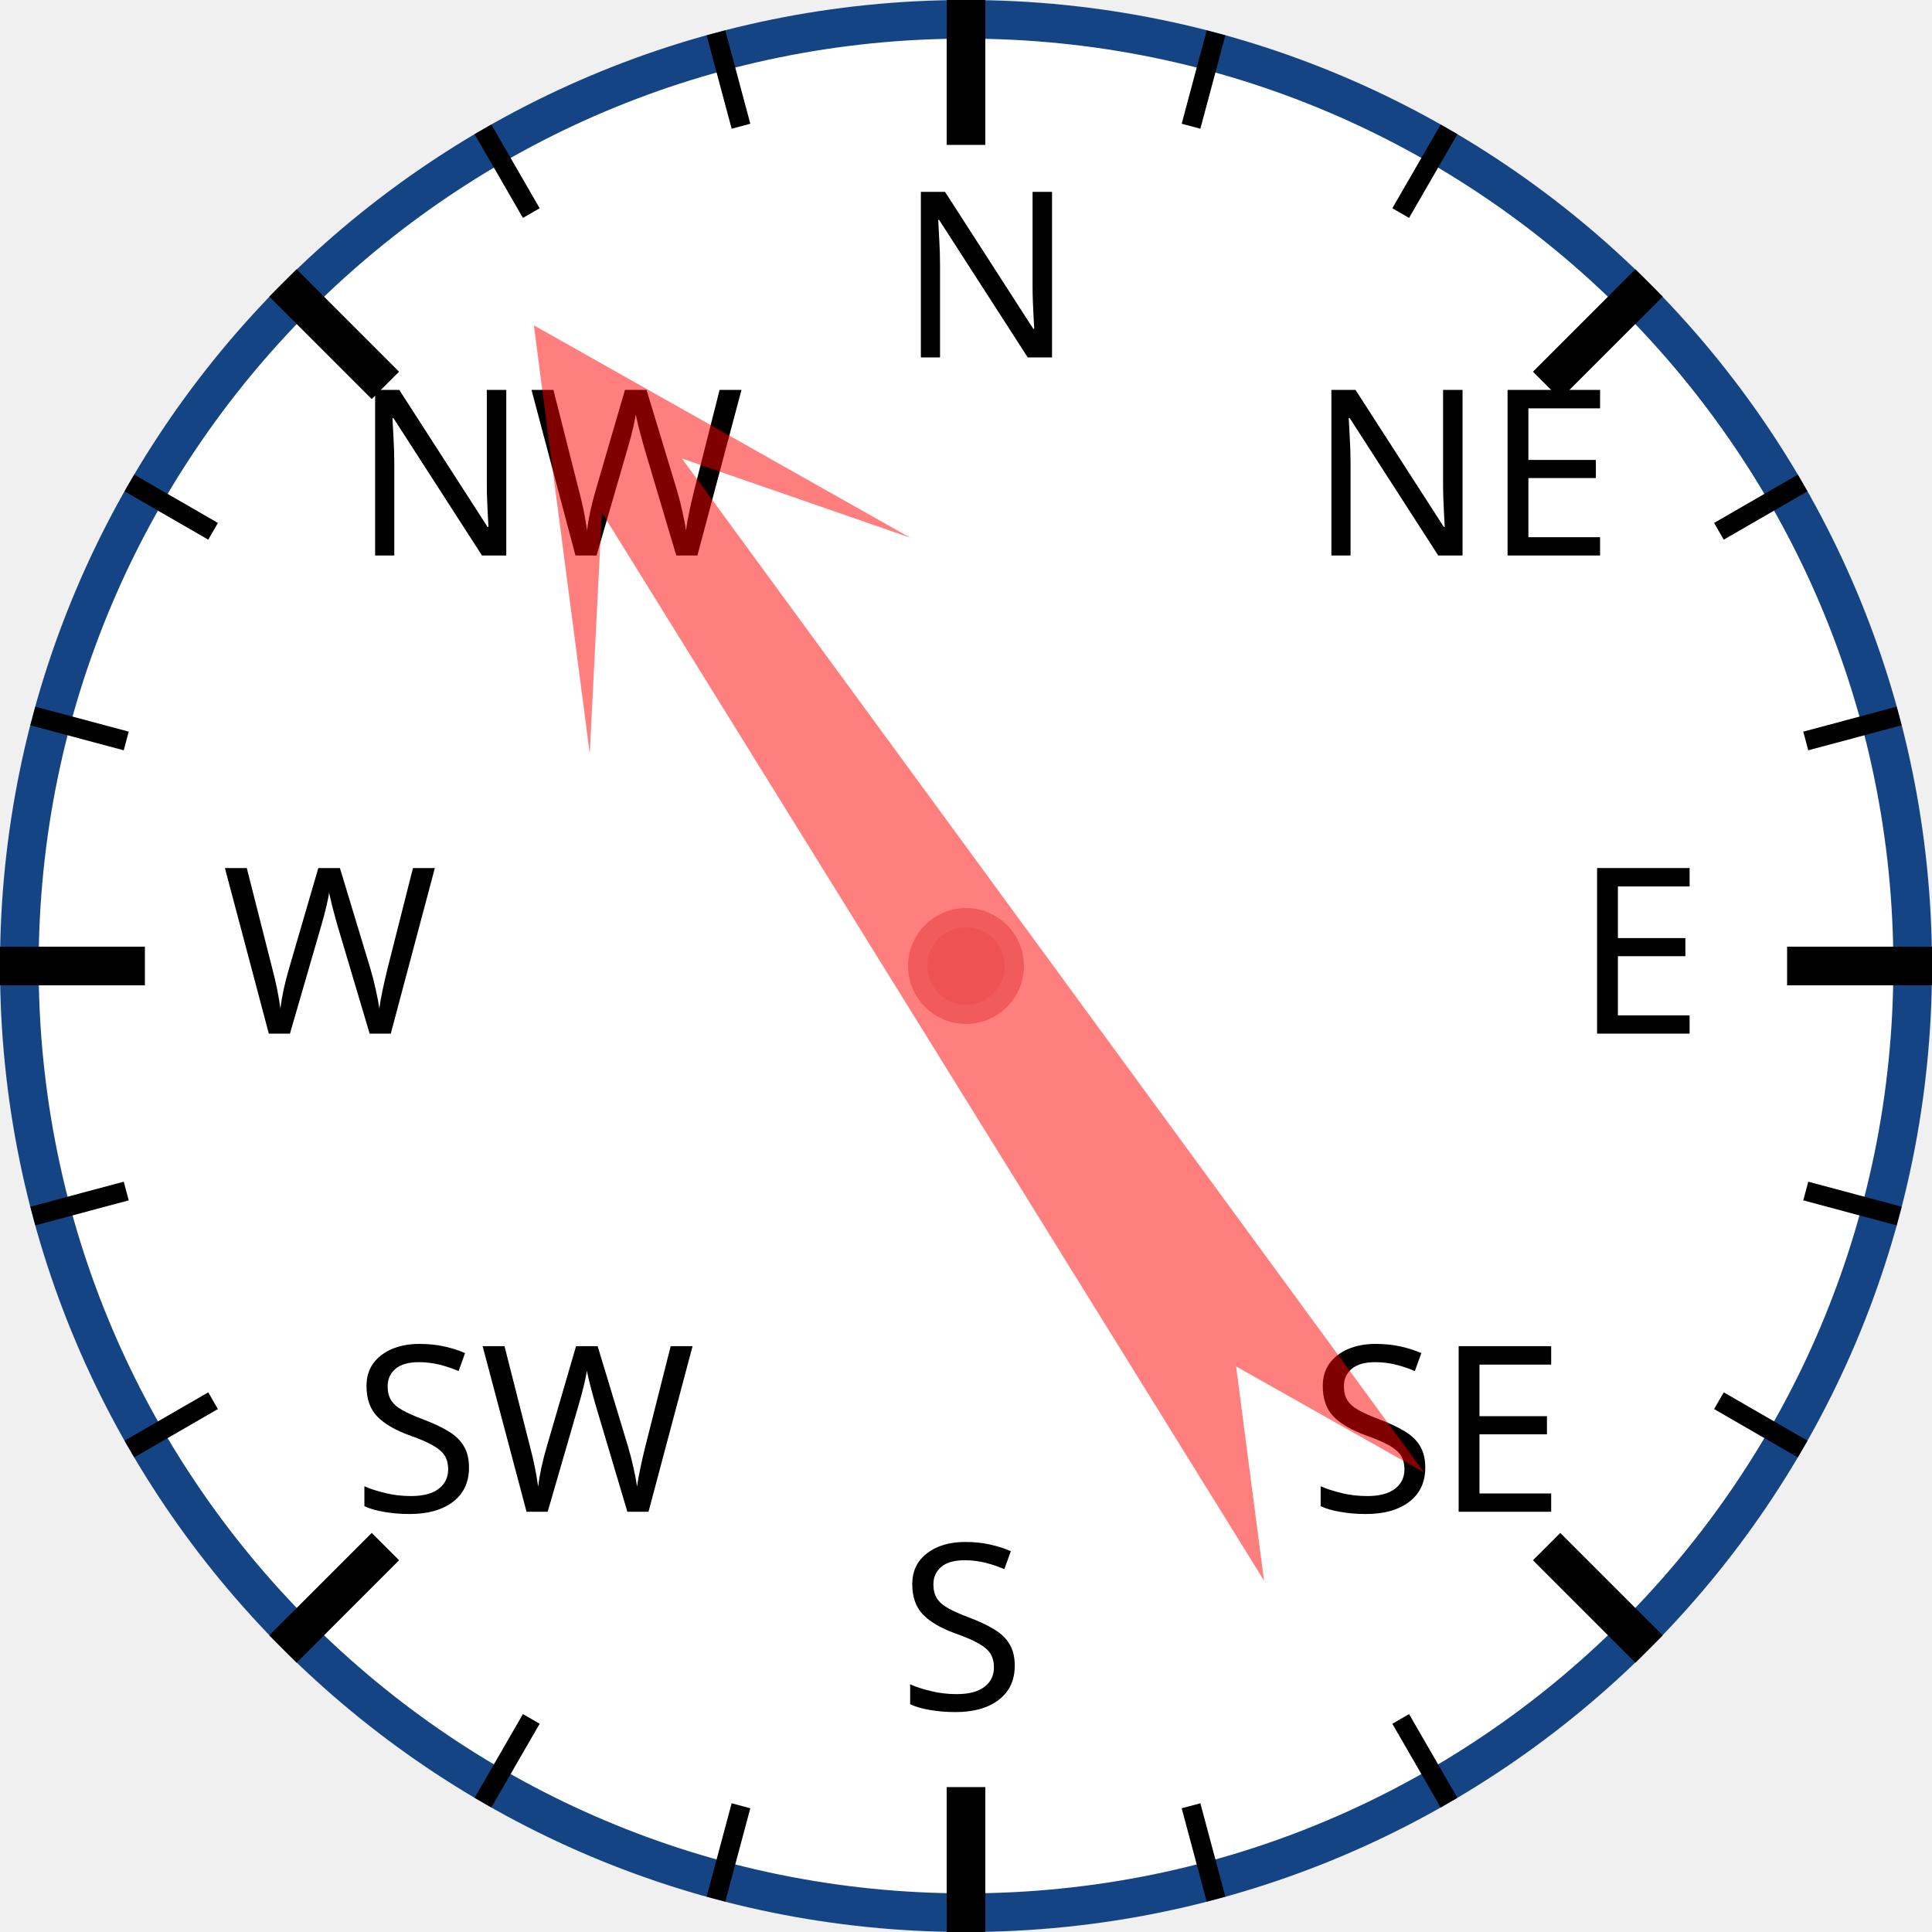
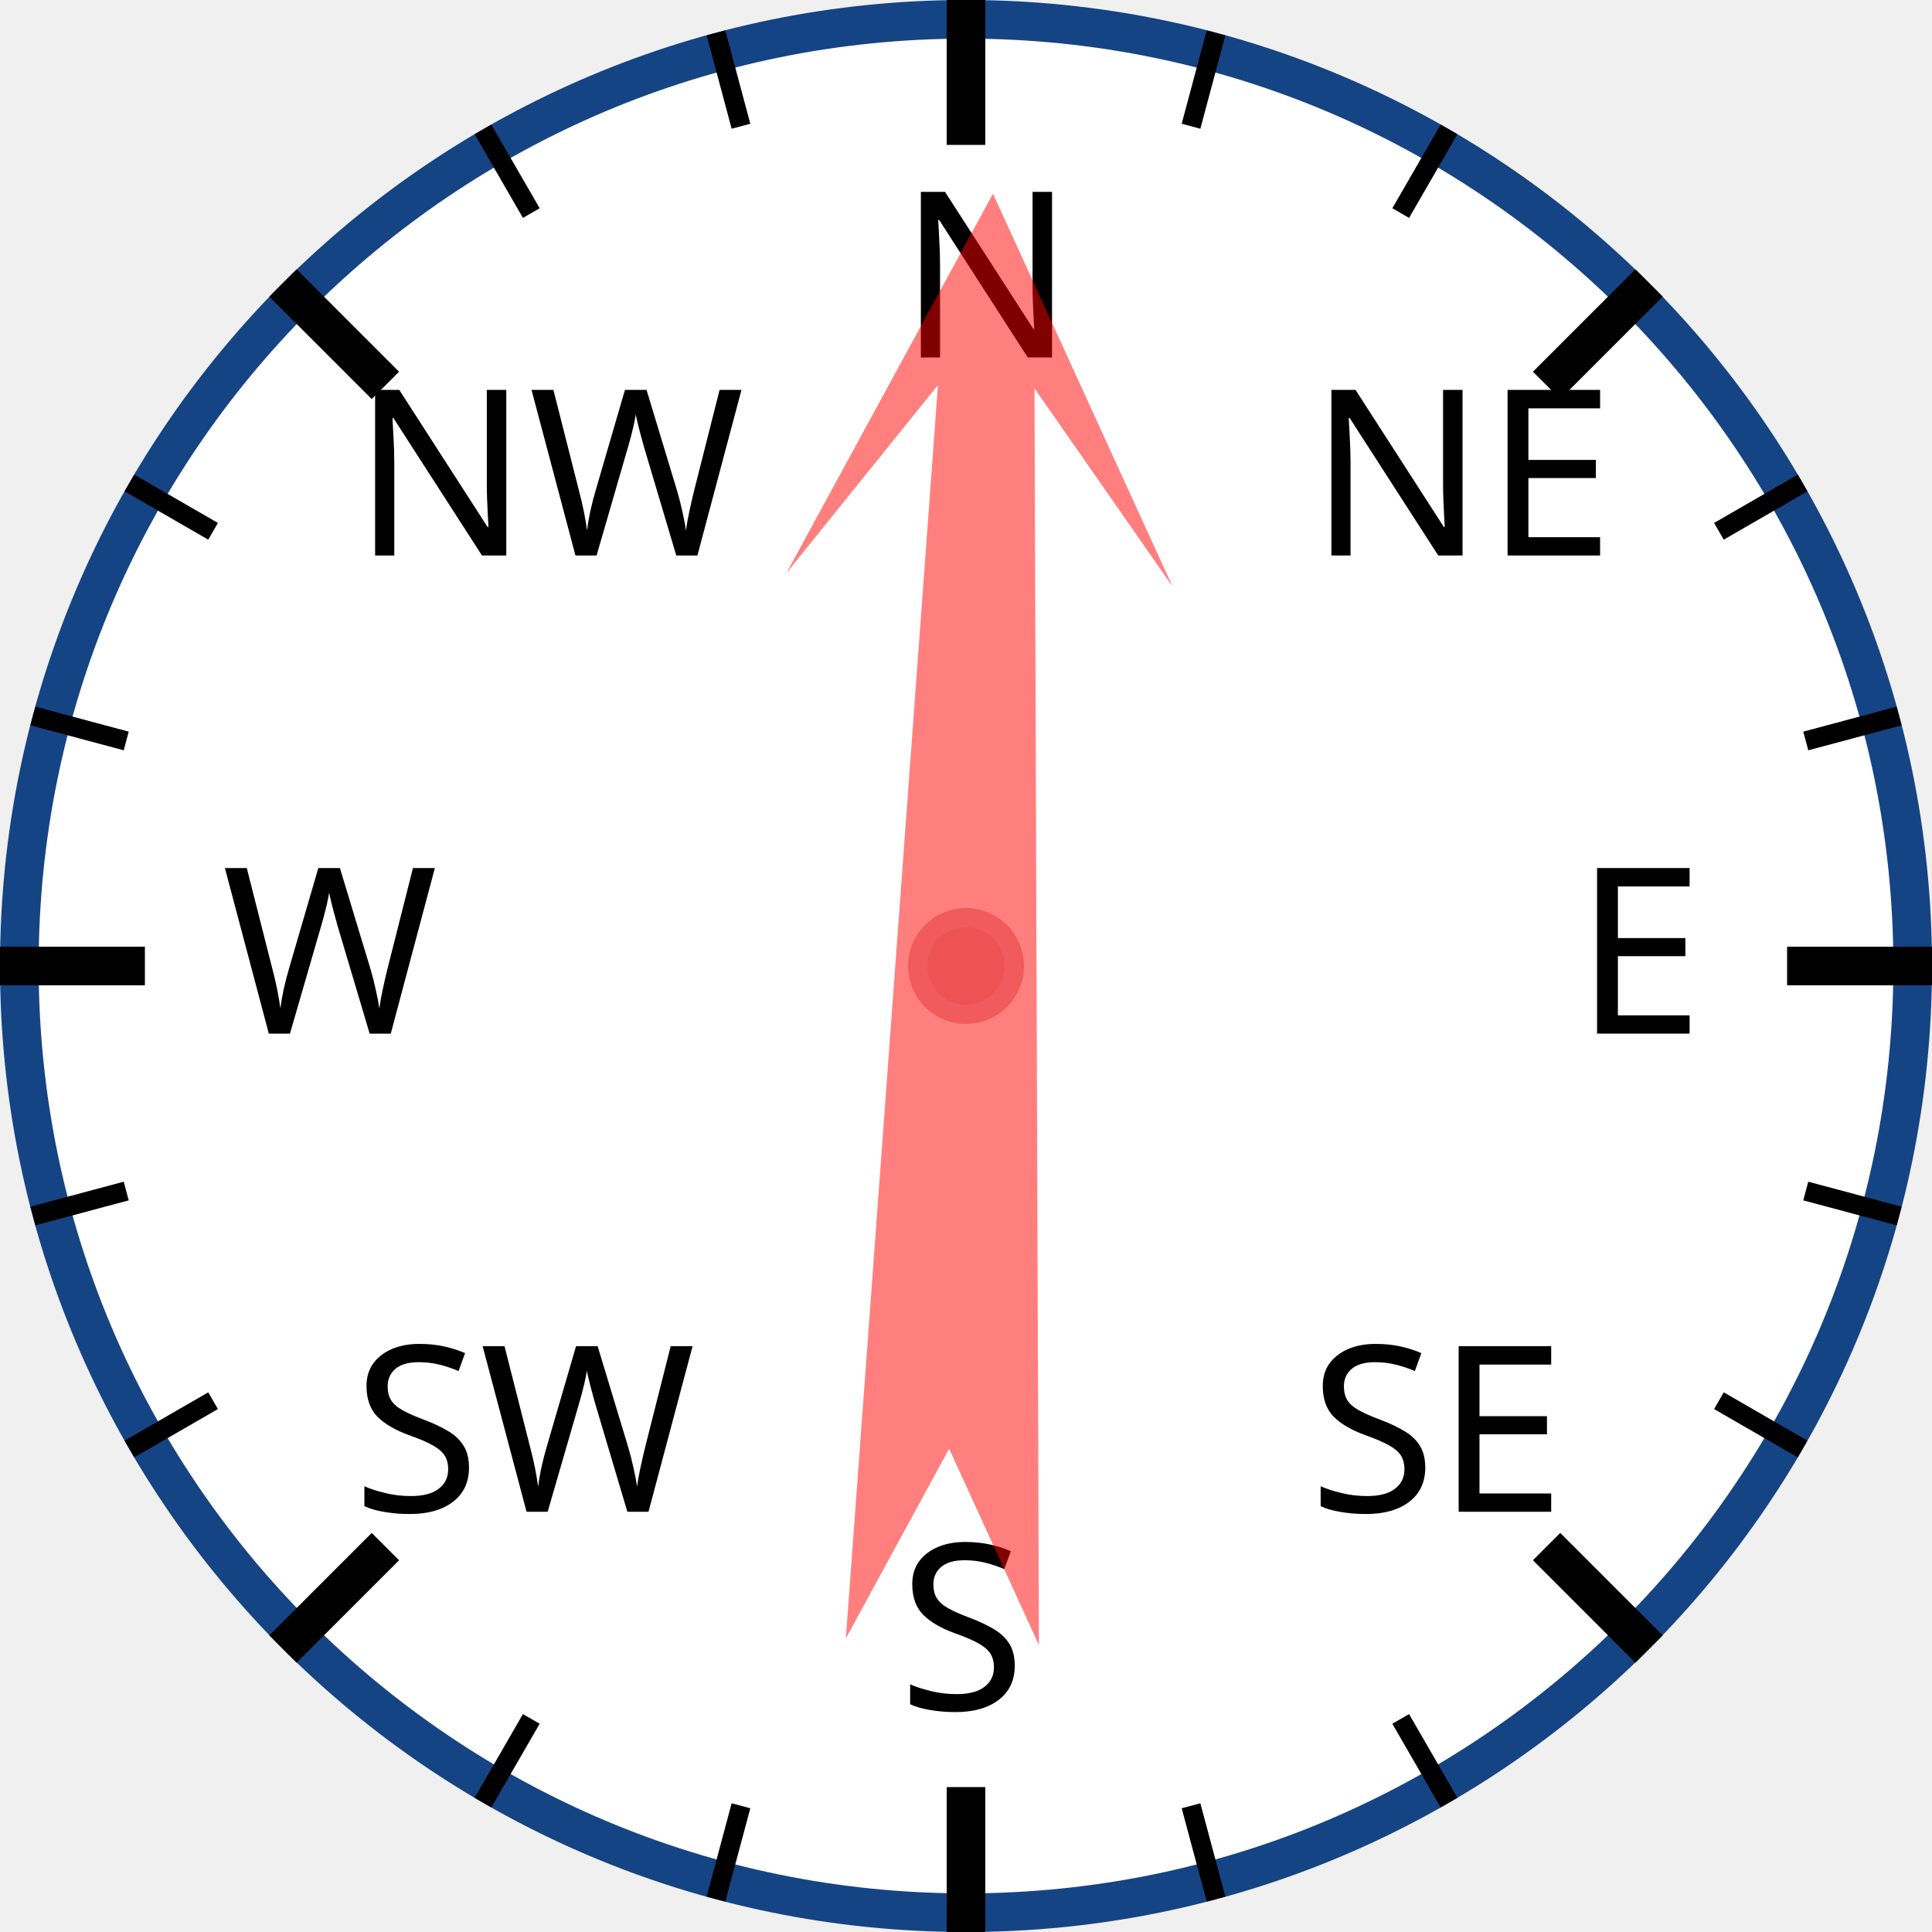
<svg xmlns="http://www.w3.org/2000/svg" width="120px" height="120px" viewBox="0 0 200 200">
  <circle cx="100" cy="100" r="98" style="fill: white; stroke: #154485; stroke-width: 4;" />
  <text x="93.0" y="37.0" style="font-family: sans-serif; font-size: 18pt;">N</text>
  <line x1="100.0" y1="0.0" x2="100.0" y2="15.0" style="stroke: black; stroke-width: 4;" />
  <line x1="74.118" y1="3.407" x2="76.706" y2="13.067" style="stroke: black; stroke-width: 2;" />
  <line x1="50" y1="13.397" x2="55" y2="22.058" style="stroke: black; stroke-width: 2;" />
  <text x="36.503" y="57.503" style="font-family: sans-serif; font-size: 18pt;">NW</text>
  <line x1="29.289" y1="29.289" x2="39.896" y2="39.896" style="stroke: black; stroke-width: 4;" />
  <line x1="13.397" y1="50" x2="22.058" y2="55" style="stroke: black; stroke-width: 2;" />
  <line x1="3.407" y1="74.118" x2="13.067" y2="76.706" style="stroke: black; stroke-width: 2;" />
  <text x="23.0" y="107.0" style="font-family: sans-serif; font-size: 18pt;">W</text>
  <line x1="0.0" y1="100.0" x2="15.0" y2="100.0" style="stroke: black; stroke-width: 4;" />
  <line x1="3.407" y1="125.882" x2="13.067" y2="123.294" style="stroke: black; stroke-width: 2;" />
  <line x1="13.397" y1="150" x2="22.058" y2="145" style="stroke: black; stroke-width: 2;" />
  <text x="36.503" y="156.497" style="font-family: sans-serif; font-size: 18pt;">SW</text>
  <line x1="29.289" y1="170.711" x2="39.896" y2="160.104" style="stroke: black; stroke-width: 4;" />
  <line x1="50" y1="186.603" x2="55" y2="177.942" style="stroke: black; stroke-width: 2;" />
  <line x1="74.118" y1="196.593" x2="76.706" y2="186.933" style="stroke: black; stroke-width: 2;" />
  <text x="93" y="177.0" style="font-family: sans-serif; font-size: 18pt;">S</text>
  <line x1="100" y1="200.0" x2="100" y2="185.0" style="stroke: black; stroke-width: 4;" />
  <line x1="125.882" y1="196.593" x2="123.294" y2="186.933" style="stroke: black; stroke-width: 2;" />
  <line x1="150.0" y1="186.603" x2="145.0" y2="177.942" style="stroke: black; stroke-width: 2;" />
  <text x="135.497" y="156.497" style="font-family: sans-serif; font-size: 18pt;">SE</text>
  <line x1="170.711" y1="170.711" x2="160.104" y2="160.104" style="stroke: black; stroke-width: 4;" />
  <line x1="186.603" y1="150" x2="177.942" y2="145" style="stroke: black; stroke-width: 2;" />
  <line x1="196.593" y1="125.882" x2="186.933" y2="123.294" style="stroke: black; stroke-width: 2;" />
  <text x="163.0" y="107" style="font-family: sans-serif; font-size: 18pt;">E</text>
  <line x1="200.0" y1="100" x2="185.0" y2="100" style="stroke: black; stroke-width: 4;" />
  <line x1="196.593" y1="74.118" x2="186.933" y2="76.706" style="stroke: black; stroke-width: 2;" />
  <line x1="186.603" y1="50" x2="177.942" y2="55" style="stroke: black; stroke-width: 2;" />
  <text x="135.497" y="57.503" style="font-family: sans-serif; font-size: 18pt;">NE</text>
  <line x1="170.711" y1="29.289" x2="160.104" y2="39.896" style="stroke: black; stroke-width: 4;" />
  <line x1="150" y1="13.397" x2="145" y2="22.058" style="stroke: black; stroke-width: 2;" />
  <line x1="125.882" y1="3.407" x2="123.294" y2="13.067" style="stroke: black; stroke-width: 2;" />
-   <polygon points="100 20 120 60 105 40 110 170 100 150 90 170 95 40 80 60" style="fill: red; fill-opacity: 0.5;" transform="rotate(326,100,100)" />
+   <polygon points="100 20 120 60 105 40 110 170 100 150 90 170 95 40 80 60" style="fill: red; fill-opacity: 0.5;" transform="rotate(2,100,100)" />
  <circle cx="100" cy="100" r="5" style="fill: #EE5252; stroke: #F25B5B; stroke-width: 2;" />
</svg>
